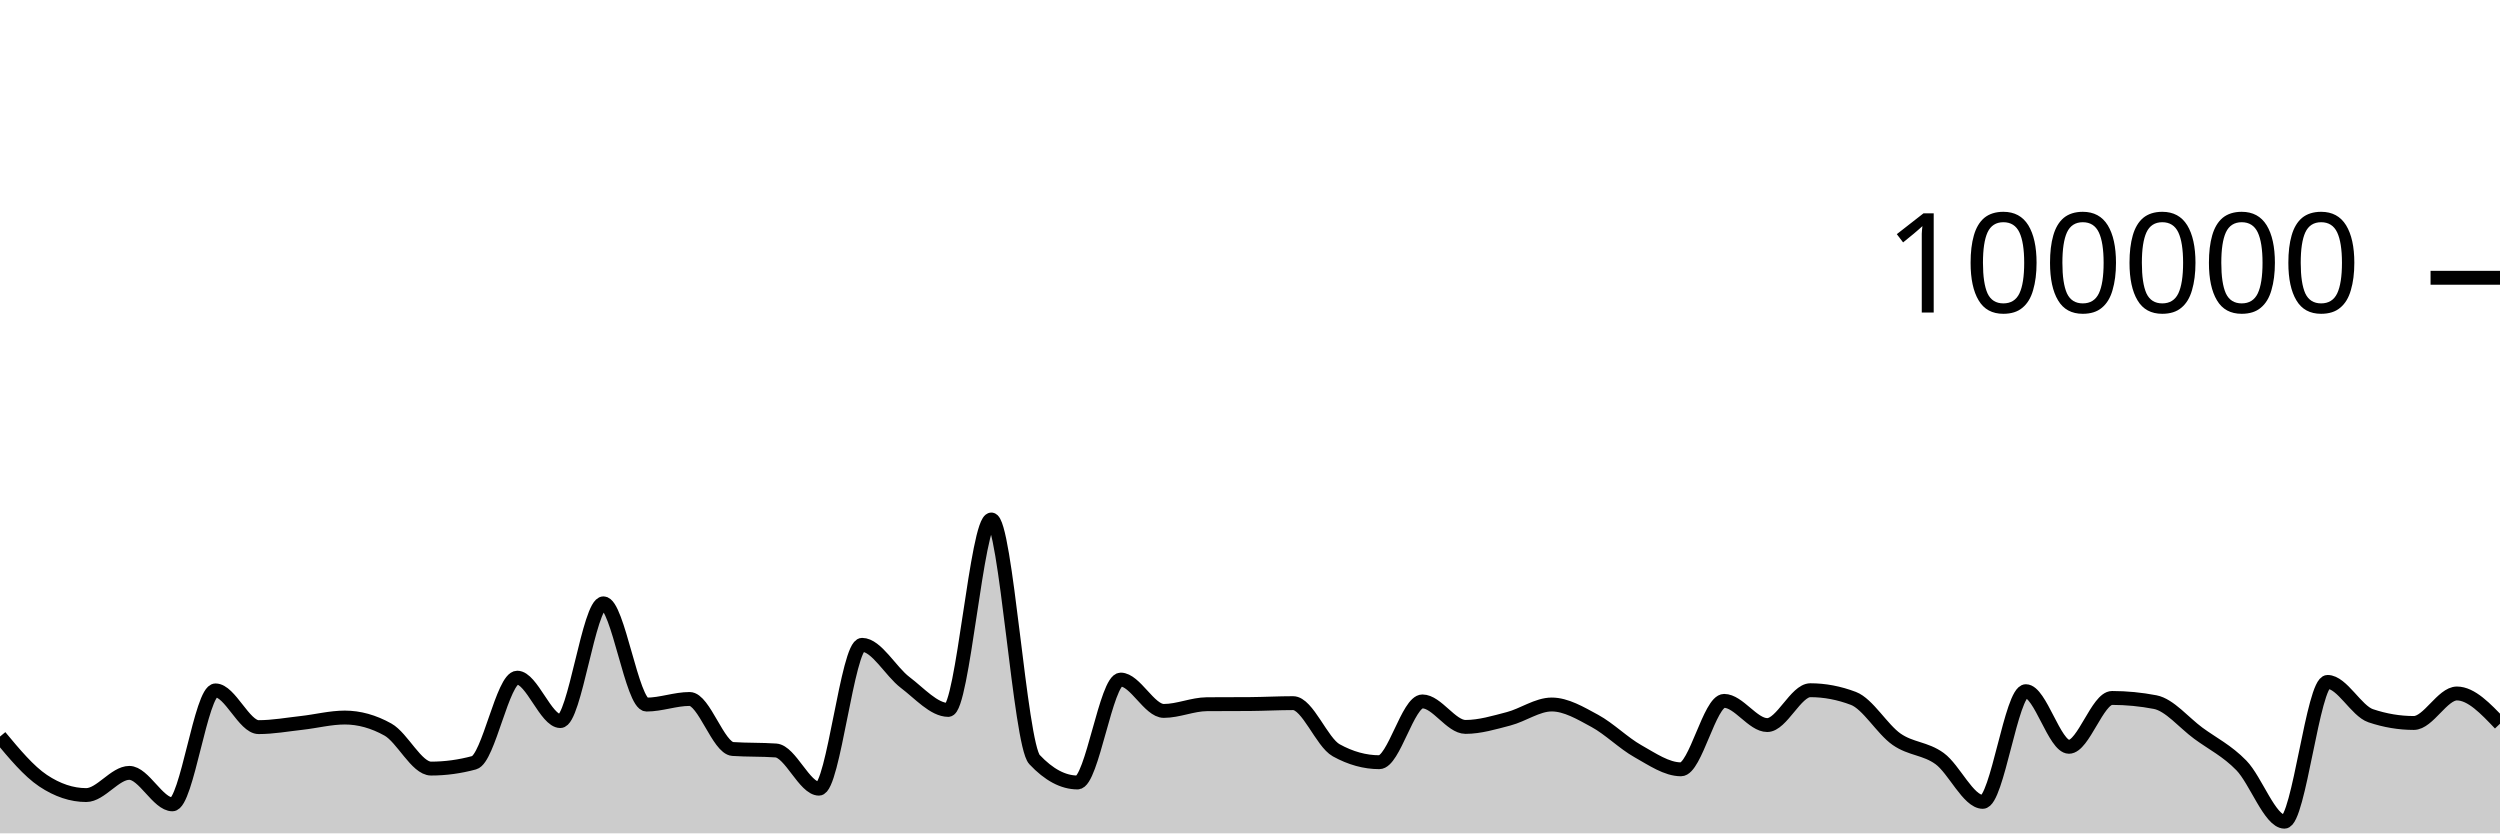
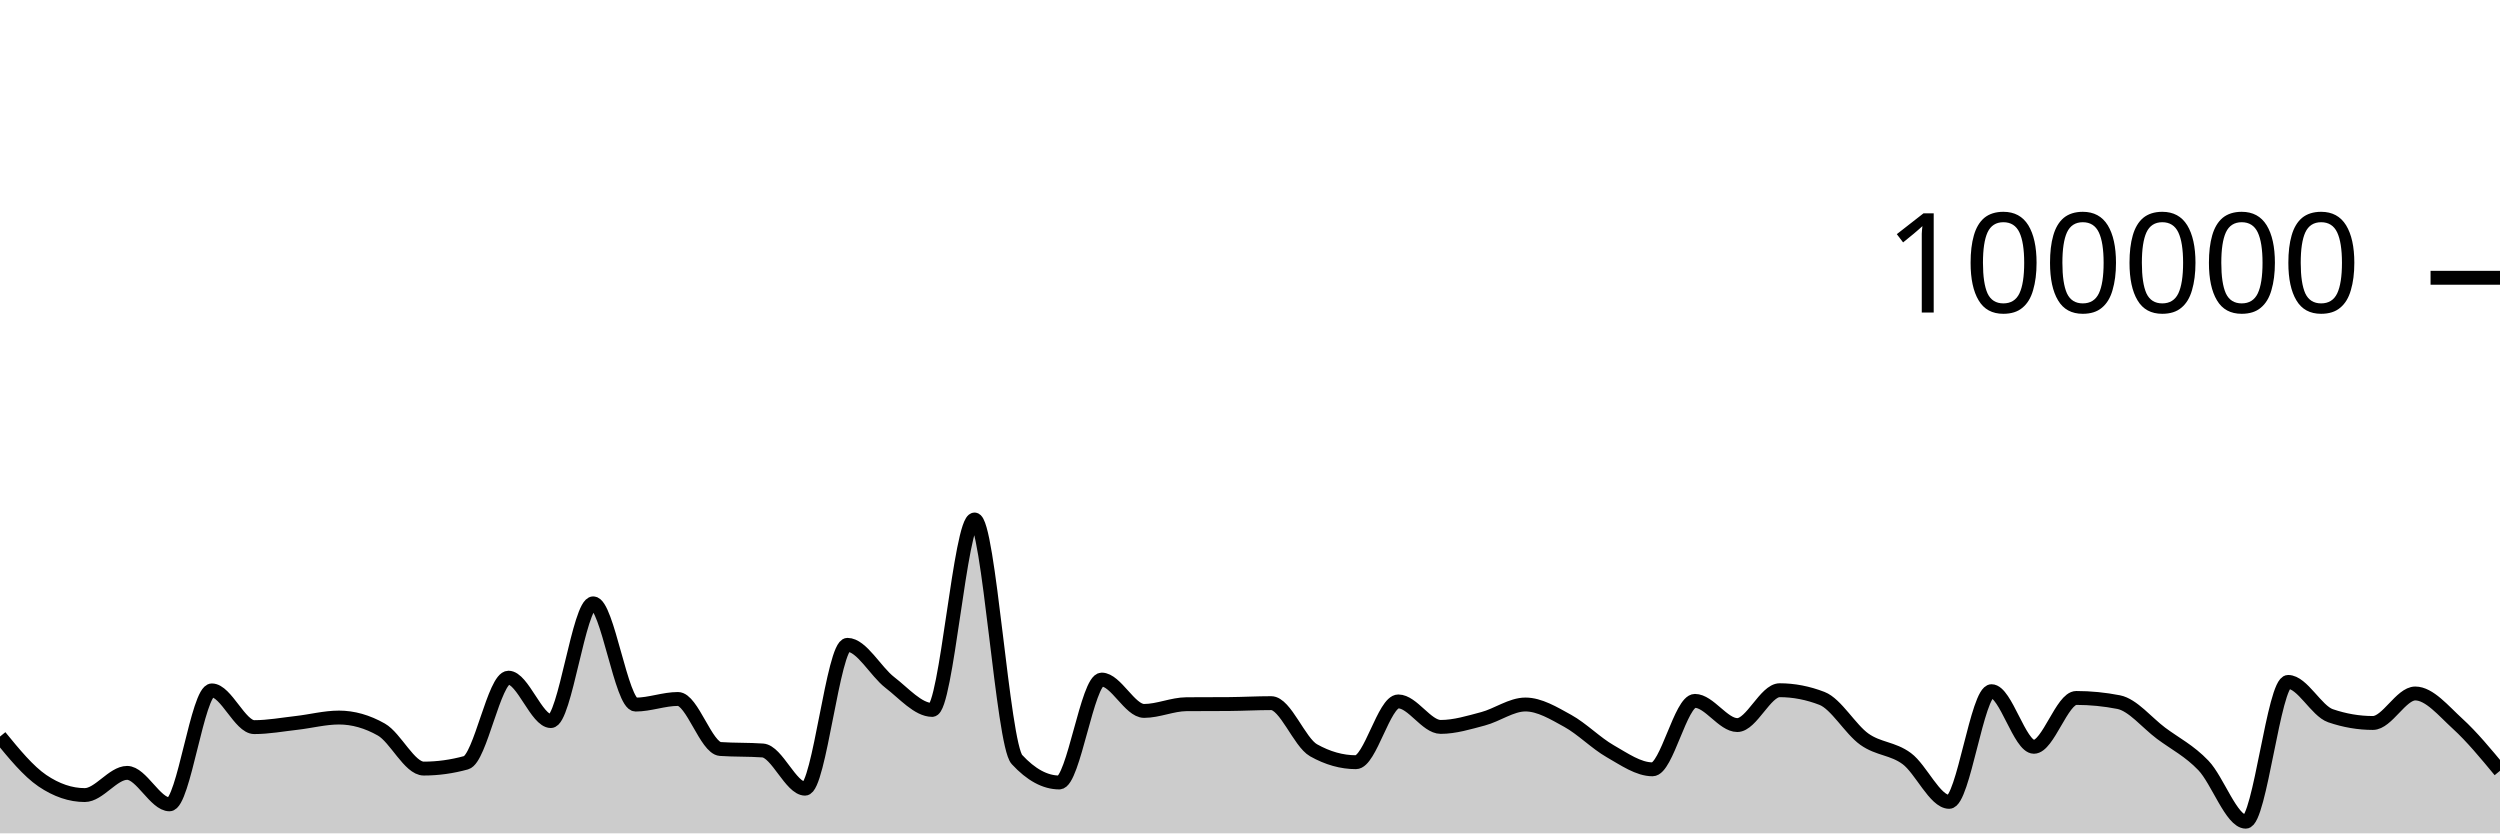
<svg xmlns="http://www.w3.org/2000/svg" viewBox="0 0 180 60">
  <g transform="translate(0,20)">
-     <path class="area" fill="rgba(0, 0, 0, 0.2)" d="M0,33.033C1.034,34.276,2.069,35.519,3.103,36.21C4.138,36.9,5.172,37.245,6.207,37.245C7.241,37.245,8.276,35.647,9.31,35.647C10.345,35.647,11.379,37.913,12.414,37.913C13.448,37.913,14.483,29.709,15.517,29.709C16.552,29.709,17.586,32.353,18.621,32.353C19.655,32.353,20.69,32.164,21.724,32.049C22.759,31.934,23.793,31.663,24.828,31.663C25.862,31.663,26.897,31.951,27.931,32.528C28.966,33.104,30,35.338,31.034,35.338C32.069,35.338,33.103,35.197,34.138,34.916C35.172,34.634,36.207,28.792,37.241,28.792C38.276,28.792,39.31,31.918,40.345,31.918C41.379,31.918,42.414,23.44,43.448,23.44C44.483,23.44,45.517,30.73,46.552,30.73C47.586,30.73,48.621,30.326,49.655,30.326C50.69,30.326,51.724,33.858,52.759,33.928C53.793,33.998,54.828,33.963,55.862,34.034C56.897,34.104,57.931,36.785,58.966,36.785C60,36.785,61.034,26.428,62.069,26.428C63.103,26.428,64.138,28.356,65.172,29.137C66.207,29.918,67.241,31.114,68.276,31.114C69.31,31.114,70.345,17.403,71.379,17.403C72.414,17.403,73.448,33.585,74.483,34.686C75.517,35.787,76.552,36.338,77.586,36.338C78.621,36.338,79.655,28.929,80.69,28.929C81.724,28.929,82.759,31.186,83.793,31.186C84.828,31.186,85.862,30.711,86.897,30.703C87.931,30.695,88.966,30.699,90,30.692C91.034,30.684,92.069,30.626,93.103,30.626C94.138,30.626,95.172,33.447,96.207,34.02C97.241,34.592,98.276,34.878,99.31,34.878C100.345,34.878,101.379,30.502,102.414,30.502C103.448,30.502,104.483,32.338,105.517,32.338C106.552,32.338,107.586,32.022,108.621,31.753C109.655,31.484,110.69,30.724,111.724,30.724C112.759,30.724,113.793,31.345,114.828,31.905C115.862,32.466,116.897,33.505,117.931,34.086C118.966,34.667,120,35.391,121.034,35.391C122.069,35.391,123.103,30.463,124.138,30.463C125.172,30.463,126.207,32.205,127.241,32.205C128.276,32.205,129.31,29.696,130.345,29.696C131.379,29.696,132.414,29.893,133.448,30.286C134.483,30.68,135.517,32.502,136.552,33.224C137.586,33.947,138.621,33.868,139.655,34.62C140.69,35.371,141.724,37.734,142.759,37.734C143.793,37.734,144.828,29.765,145.862,29.765C146.897,29.765,147.931,33.77,148.966,33.77C150,33.77,151.034,30.253,152.069,30.253C153.103,30.253,154.138,30.353,155.172,30.552C156.207,30.751,157.241,32.031,158.276,32.791C159.31,33.55,160.345,34.048,161.379,35.11C162.414,36.171,163.448,39.162,164.483,39.162C165.517,39.162,166.552,29.098,167.586,29.098C168.621,29.098,169.655,31.186,170.69,31.533C171.724,31.881,172.759,32.054,173.793,32.054C174.828,32.054,175.862,29.93,176.897,29.93C177.931,29.93,178.966,31.019,180,32.108L180,40C178.966,40,177.931,40,176.897,40C175.862,40,174.828,40,173.793,40C172.759,40,171.724,40,170.69,40C169.655,40,168.621,40,167.586,40C166.552,40,165.517,40,164.483,40C163.448,40,162.414,40,161.379,40C160.345,40,159.31,40,158.276,40C157.241,40,156.207,40,155.172,40C154.138,40,153.103,40,152.069,40C151.034,40,150,40,148.966,40C147.931,40,146.897,40,145.862,40C144.828,40,143.793,40,142.759,40C141.724,40,140.69,40,139.655,40C138.621,40,137.586,40,136.552,40C135.517,40,134.483,40,133.448,40C132.414,40,131.379,40,130.345,40C129.31,40,128.276,40,127.241,40C126.207,40,125.172,40,124.138,40C123.103,40,122.069,40,121.034,40C120,40,118.966,40,117.931,40C116.897,40,115.862,40,114.828,40C113.793,40,112.759,40,111.724,40C110.69,40,109.655,40,108.621,40C107.586,40,106.552,40,105.517,40C104.483,40,103.448,40,102.414,40C101.379,40,100.345,40,99.31,40C98.276,40,97.241,40,96.207,40C95.172,40,94.138,40,93.103,40C92.069,40,91.034,40,90,40C88.966,40,87.931,40,86.897,40C85.862,40,84.828,40,83.793,40C82.759,40,81.724,40,80.69,40C79.655,40,78.621,40,77.586,40C76.552,40,75.517,40,74.483,40C73.448,40,72.414,40,71.379,40C70.345,40,69.31,40,68.276,40C67.241,40,66.207,40,65.172,40C64.138,40,63.103,40,62.069,40C61.034,40,60,40,58.966,40C57.931,40,56.897,40,55.862,40C54.828,40,53.793,40,52.759,40C51.724,40,50.69,40,49.655,40C48.621,40,47.586,40,46.552,40C45.517,40,44.483,40,43.448,40C42.414,40,41.379,40,40.345,40C39.31,40,38.276,40,37.241,40C36.207,40,35.172,40,34.138,40C33.103,40,32.069,40,31.034,40C30,40,28.966,40,27.931,40C26.897,40,25.862,40,24.828,40C23.793,40,22.759,40,21.724,40C20.69,40,19.655,40,18.621,40C17.586,40,16.552,40,15.517,40C14.483,40,13.448,40,12.414,40C11.379,40,10.345,40,9.31,40C8.276,40,7.241,40,6.207,40C5.172,40,4.138,40,3.103,40C2.069,40,1.034,40,0,40Z" />
-     <path class="line" stroke="black" fill="none" d="M0,33.033C1.034,34.276,2.069,35.519,3.103,36.21C4.138,36.9,5.172,37.245,6.207,37.245C7.241,37.245,8.276,35.647,9.31,35.647C10.345,35.647,11.379,37.913,12.414,37.913C13.448,37.913,14.483,29.709,15.517,29.709C16.552,29.709,17.586,32.353,18.621,32.353C19.655,32.353,20.69,32.164,21.724,32.049C22.759,31.934,23.793,31.663,24.828,31.663C25.862,31.663,26.897,31.951,27.931,32.528C28.966,33.104,30,35.338,31.034,35.338C32.069,35.338,33.103,35.197,34.138,34.916C35.172,34.634,36.207,28.792,37.241,28.792C38.276,28.792,39.31,31.918,40.345,31.918C41.379,31.918,42.414,23.44,43.448,23.44C44.483,23.44,45.517,30.73,46.552,30.73C47.586,30.73,48.621,30.326,49.655,30.326C50.69,30.326,51.724,33.858,52.759,33.928C53.793,33.998,54.828,33.963,55.862,34.034C56.897,34.104,57.931,36.785,58.966,36.785C60,36.785,61.034,26.428,62.069,26.428C63.103,26.428,64.138,28.356,65.172,29.137C66.207,29.918,67.241,31.114,68.276,31.114C69.31,31.114,70.345,17.403,71.379,17.403C72.414,17.403,73.448,33.585,74.483,34.686C75.517,35.787,76.552,36.338,77.586,36.338C78.621,36.338,79.655,28.929,80.69,28.929C81.724,28.929,82.759,31.186,83.793,31.186C84.828,31.186,85.862,30.711,86.897,30.703C87.931,30.695,88.966,30.699,90,30.692C91.034,30.684,92.069,30.626,93.103,30.626C94.138,30.626,95.172,33.447,96.207,34.02C97.241,34.592,98.276,34.878,99.31,34.878C100.345,34.878,101.379,30.502,102.414,30.502C103.448,30.502,104.483,32.338,105.517,32.338C106.552,32.338,107.586,32.022,108.621,31.753C109.655,31.484,110.69,30.724,111.724,30.724C112.759,30.724,113.793,31.345,114.828,31.905C115.862,32.466,116.897,33.505,117.931,34.086C118.966,34.667,120,35.391,121.034,35.391C122.069,35.391,123.103,30.463,124.138,30.463C125.172,30.463,126.207,32.205,127.241,32.205C128.276,32.205,129.31,29.696,130.345,29.696C131.379,29.696,132.414,29.893,133.448,30.286C134.483,30.68,135.517,32.502,136.552,33.224C137.586,33.947,138.621,33.868,139.655,34.62C140.69,35.371,141.724,37.734,142.759,37.734C143.793,37.734,144.828,29.765,145.862,29.765C146.897,29.765,147.931,33.77,148.966,33.77C150,33.77,151.034,30.253,152.069,30.253C153.103,30.253,154.138,30.353,155.172,30.552C156.207,30.751,157.241,32.031,158.276,32.791C159.31,33.55,160.345,34.048,161.379,35.11C162.414,36.171,163.448,39.162,164.483,39.162C165.517,39.162,166.552,29.098,167.586,29.098C168.621,29.098,169.655,31.186,170.69,31.533C171.724,31.881,172.759,32.054,173.793,32.054C174.828,32.054,175.862,29.93,176.897,29.93C177.931,29.93,178.966,31.019,180,32.108" />
+     <path class="area" fill="rgba(0, 0, 0, 0.2)" d="M0,33.033C1.017,34.276,2.034,35.519,3.051,36.21C4.068,36.9,5.085,37.245,6.102,37.245C7.119,37.245,8.136,35.647,9.153,35.647C10.169,35.647,11.186,37.913,12.203,37.913C13.22,37.913,14.237,29.709,15.254,29.709C16.271,29.709,17.288,32.353,18.305,32.353C19.322,32.353,20.339,32.164,21.356,32.049C22.373,31.934,23.39,31.663,24.407,31.663C25.424,31.663,26.441,31.951,27.458,32.528C28.475,33.104,29.492,35.338,30.508,35.338C31.525,35.338,32.542,35.197,33.559,34.916C34.576,34.634,35.593,28.792,36.61,28.792C37.627,28.792,38.644,31.918,39.661,31.918C40.678,31.918,41.695,23.44,42.712,23.44C43.729,23.44,44.746,30.73,45.763,30.73C46.78,30.73,47.797,30.326,48.814,30.326C49.831,30.326,50.847,33.858,51.864,33.928C52.881,33.998,53.898,33.963,54.915,34.034C55.932,34.104,56.949,36.785,57.966,36.785C58.983,36.785,60,26.428,61.017,26.428C62.034,26.428,63.051,28.356,64.068,29.137C65.085,29.918,66.102,31.114,67.119,31.114C68.136,31.114,69.153,17.403,70.169,17.403C71.186,17.403,72.203,33.585,73.22,34.686C74.237,35.787,75.254,36.338,76.271,36.338C77.288,36.338,78.305,28.929,79.322,28.929C80.339,28.929,81.356,31.186,82.373,31.186C83.39,31.186,84.407,30.711,85.424,30.703C86.441,30.695,87.458,30.699,88.475,30.692C89.492,30.684,90.508,30.626,91.525,30.626C92.542,30.626,93.559,33.447,94.576,34.02C95.593,34.592,96.61,34.878,97.627,34.878C98.644,34.878,99.661,30.502,100.678,30.502C101.695,30.502,102.712,32.338,103.729,32.338C104.746,32.338,105.763,32.022,106.78,31.753C107.797,31.484,108.814,30.724,109.831,30.724C110.847,30.724,111.864,31.345,112.881,31.905C113.898,32.466,114.915,33.505,115.932,34.086C116.949,34.667,117.966,35.391,118.983,35.391C120,35.391,121.017,30.463,122.034,30.463C123.051,30.463,124.068,32.205,125.085,32.205C126.102,32.205,127.119,29.696,128.136,29.696C129.153,29.696,130.169,29.893,131.186,30.286C132.203,30.68,133.22,32.502,134.237,33.224C135.254,33.947,136.271,33.868,137.288,34.62C138.305,35.371,139.322,37.734,140.339,37.734C141.356,37.734,142.373,29.765,143.39,29.765C144.407,29.765,145.424,33.77,146.441,33.77C147.458,33.77,148.475,30.253,149.492,30.253C150.508,30.253,151.525,30.353,152.542,30.552C153.559,30.751,154.576,32.031,155.593,32.791C156.61,33.55,157.627,34.048,158.644,35.11C159.661,36.171,160.678,39.162,161.695,39.162C162.712,39.162,163.729,29.098,164.746,29.098C165.763,29.098,166.78,31.186,167.797,31.533C168.814,31.881,169.831,32.054,170.847,32.054C171.864,32.054,172.881,29.93,173.898,29.93C174.915,29.93,175.932,31.18,176.949,32.108C177.966,33.036,178.983,34.266,180,35.496L180,40C178.983,40,177.966,40,176.949,40C175.932,40,174.915,40,173.898,40C172.881,40,171.864,40,170.847,40C169.831,40,168.814,40,167.797,40C166.78,40,165.763,40,164.746,40C163.729,40,162.712,40,161.695,40C160.678,40,159.661,40,158.644,40C157.627,40,156.61,40,155.593,40C154.576,40,153.559,40,152.542,40C151.525,40,150.508,40,149.492,40C148.475,40,147.458,40,146.441,40C145.424,40,144.407,40,143.39,40C142.373,40,141.356,40,140.339,40C139.322,40,138.305,40,137.288,40C136.271,40,135.254,40,134.237,40C133.22,40,132.203,40,131.186,40C130.169,40,129.153,40,128.136,40C127.119,40,126.102,40,125.085,40C124.068,40,123.051,40,122.034,40C121.017,40,120,40,118.983,40C117.966,40,116.949,40,115.932,40C114.915,40,113.898,40,112.881,40C111.864,40,110.847,40,109.831,40C108.814,40,107.797,40,106.78,40C105.763,40,104.746,40,103.729,40C102.712,40,101.695,40,100.678,40C99.661,40,98.644,40,97.627,40C96.61,40,95.593,40,94.576,40C93.559,40,92.542,40,91.525,40C90.508,40,89.492,40,88.475,40C87.458,40,86.441,40,85.424,40C84.407,40,83.39,40,82.373,40C81.356,40,80.339,40,79.322,40C78.305,40,77.288,40,76.271,40C75.254,40,74.237,40,73.22,40C72.203,40,71.186,40,70.169,40C69.153,40,68.136,40,67.119,40C66.102,40,65.085,40,64.068,40C63.051,40,62.034,40,61.017,40C60,40,58.983,40,57.966,40C56.949,40,55.932,40,54.915,40C53.898,40,52.881,40,51.864,40C50.847,40,49.831,40,48.814,40C47.797,40,46.78,40,45.763,40C44.746,40,43.729,40,42.712,40C41.695,40,40.678,40,39.661,40C38.644,40,37.627,40,36.61,40C35.593,40,34.576,40,33.559,40C32.542,40,31.525,40,30.508,40C29.492,40,28.475,40,27.458,40C26.441,40,25.424,40,24.407,40C23.39,40,22.373,40,21.356,40C20.339,40,19.322,40,18.305,40C17.288,40,16.271,40,15.254,40C14.237,40,13.22,40,12.203,40C11.186,40,10.169,40,9.153,40C8.136,40,7.119,40,6.102,40C5.085,40,4.068,40,3.051,40C2.034,40,1.017,40,0,40Z" />
+     <path class="line" stroke="black" fill="none" d="M0,33.033C1.017,34.276,2.034,35.519,3.051,36.21C4.068,36.9,5.085,37.245,6.102,37.245C7.119,37.245,8.136,35.647,9.153,35.647C10.169,35.647,11.186,37.913,12.203,37.913C13.22,37.913,14.237,29.709,15.254,29.709C16.271,29.709,17.288,32.353,18.305,32.353C19.322,32.353,20.339,32.164,21.356,32.049C22.373,31.934,23.39,31.663,24.407,31.663C25.424,31.663,26.441,31.951,27.458,32.528C28.475,33.104,29.492,35.338,30.508,35.338C31.525,35.338,32.542,35.197,33.559,34.916C34.576,34.634,35.593,28.792,36.61,28.792C37.627,28.792,38.644,31.918,39.661,31.918C40.678,31.918,41.695,23.44,42.712,23.44C43.729,23.44,44.746,30.73,45.763,30.73C46.78,30.73,47.797,30.326,48.814,30.326C49.831,30.326,50.847,33.858,51.864,33.928C52.881,33.998,53.898,33.963,54.915,34.034C55.932,34.104,56.949,36.785,57.966,36.785C58.983,36.785,60,26.428,61.017,26.428C62.034,26.428,63.051,28.356,64.068,29.137C65.085,29.918,66.102,31.114,67.119,31.114C68.136,31.114,69.153,17.403,70.169,17.403C71.186,17.403,72.203,33.585,73.22,34.686C74.237,35.787,75.254,36.338,76.271,36.338C77.288,36.338,78.305,28.929,79.322,28.929C80.339,28.929,81.356,31.186,82.373,31.186C83.39,31.186,84.407,30.711,85.424,30.703C86.441,30.695,87.458,30.699,88.475,30.692C89.492,30.684,90.508,30.626,91.525,30.626C92.542,30.626,93.559,33.447,94.576,34.02C95.593,34.592,96.61,34.878,97.627,34.878C98.644,34.878,99.661,30.502,100.678,30.502C101.695,30.502,102.712,32.338,103.729,32.338C104.746,32.338,105.763,32.022,106.78,31.753C107.797,31.484,108.814,30.724,109.831,30.724C110.847,30.724,111.864,31.345,112.881,31.905C113.898,32.466,114.915,33.505,115.932,34.086C116.949,34.667,117.966,35.391,118.983,35.391C120,35.391,121.017,30.463,122.034,30.463C123.051,30.463,124.068,32.205,125.085,32.205C126.102,32.205,127.119,29.696,128.136,29.696C129.153,29.696,130.169,29.893,131.186,30.286C132.203,30.68,133.22,32.502,134.237,33.224C135.254,33.947,136.271,33.868,137.288,34.62C138.305,35.371,139.322,37.734,140.339,37.734C141.356,37.734,142.373,29.765,143.39,29.765C144.407,29.765,145.424,33.77,146.441,33.77C147.458,33.77,148.475,30.253,149.492,30.253C150.508,30.253,151.525,30.353,152.542,30.552C153.559,30.751,154.576,32.031,155.593,32.791C156.61,33.55,157.627,34.048,158.644,35.11C159.661,36.171,160.678,39.162,161.695,39.162C162.712,39.162,163.729,29.098,164.746,29.098C165.763,29.098,166.78,31.186,167.797,31.533C168.814,31.881,169.831,32.054,170.847,32.054C171.864,32.054,172.881,29.93,173.898,29.93C174.915,29.93,175.932,31.18,176.949,32.108C177.966,33.036,178.983,34.266,180,35.496" />
    <path class="axis-ceiling" stroke-width="1" stroke="black" fill="none" d="M175,0L180,0" />
    <text class="axis-ceiling-label" font-family="sans-serif" text-anchor="end" font-size="10px" x="170" y="2.5">100000</text>
  </g>
</svg>
